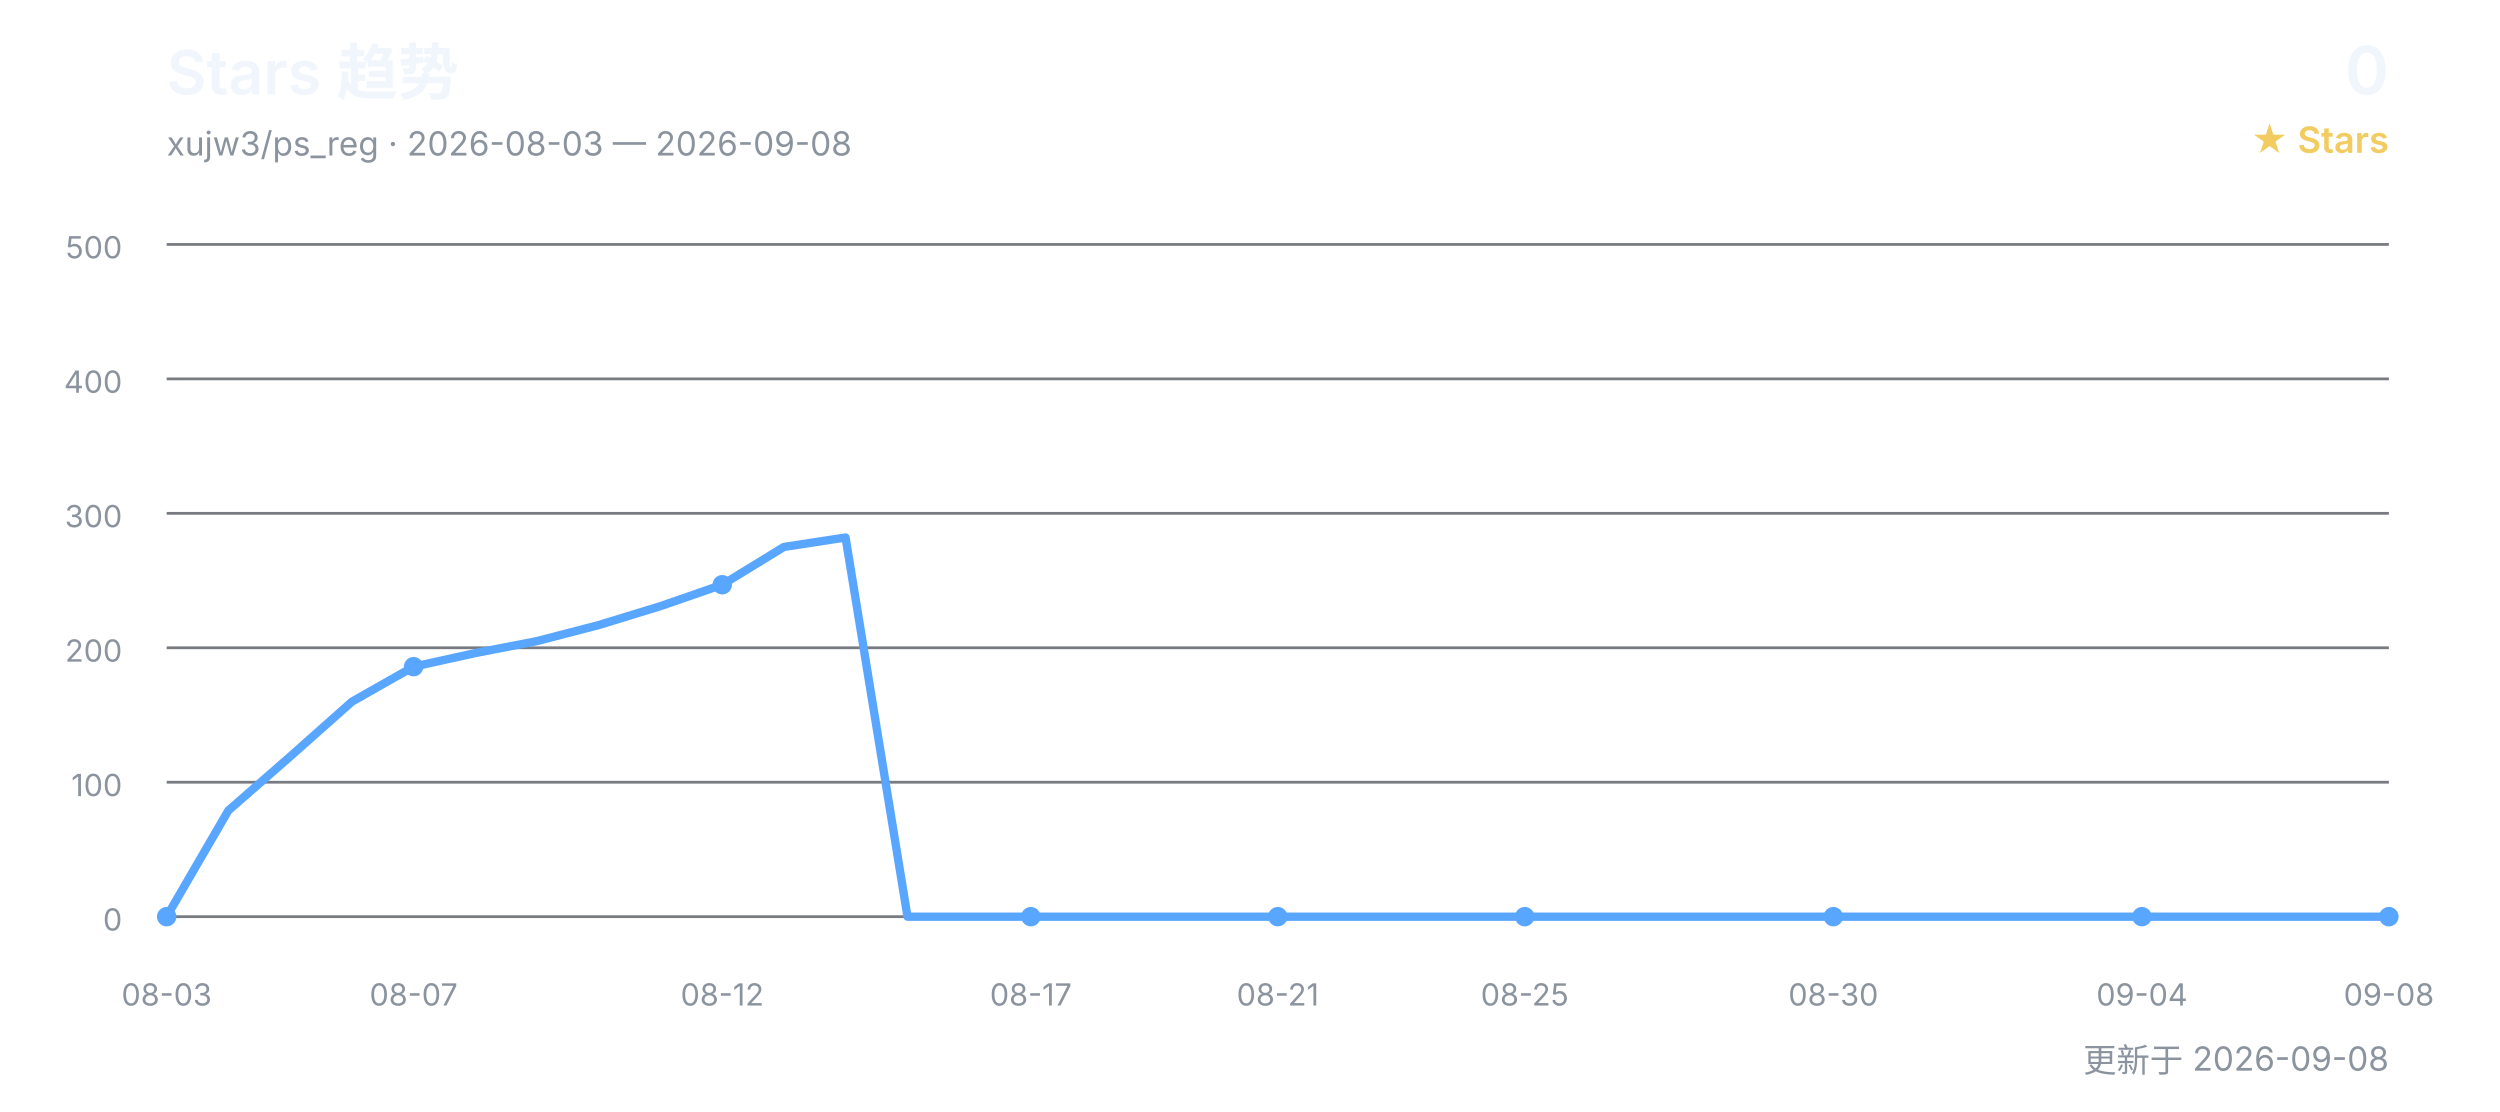
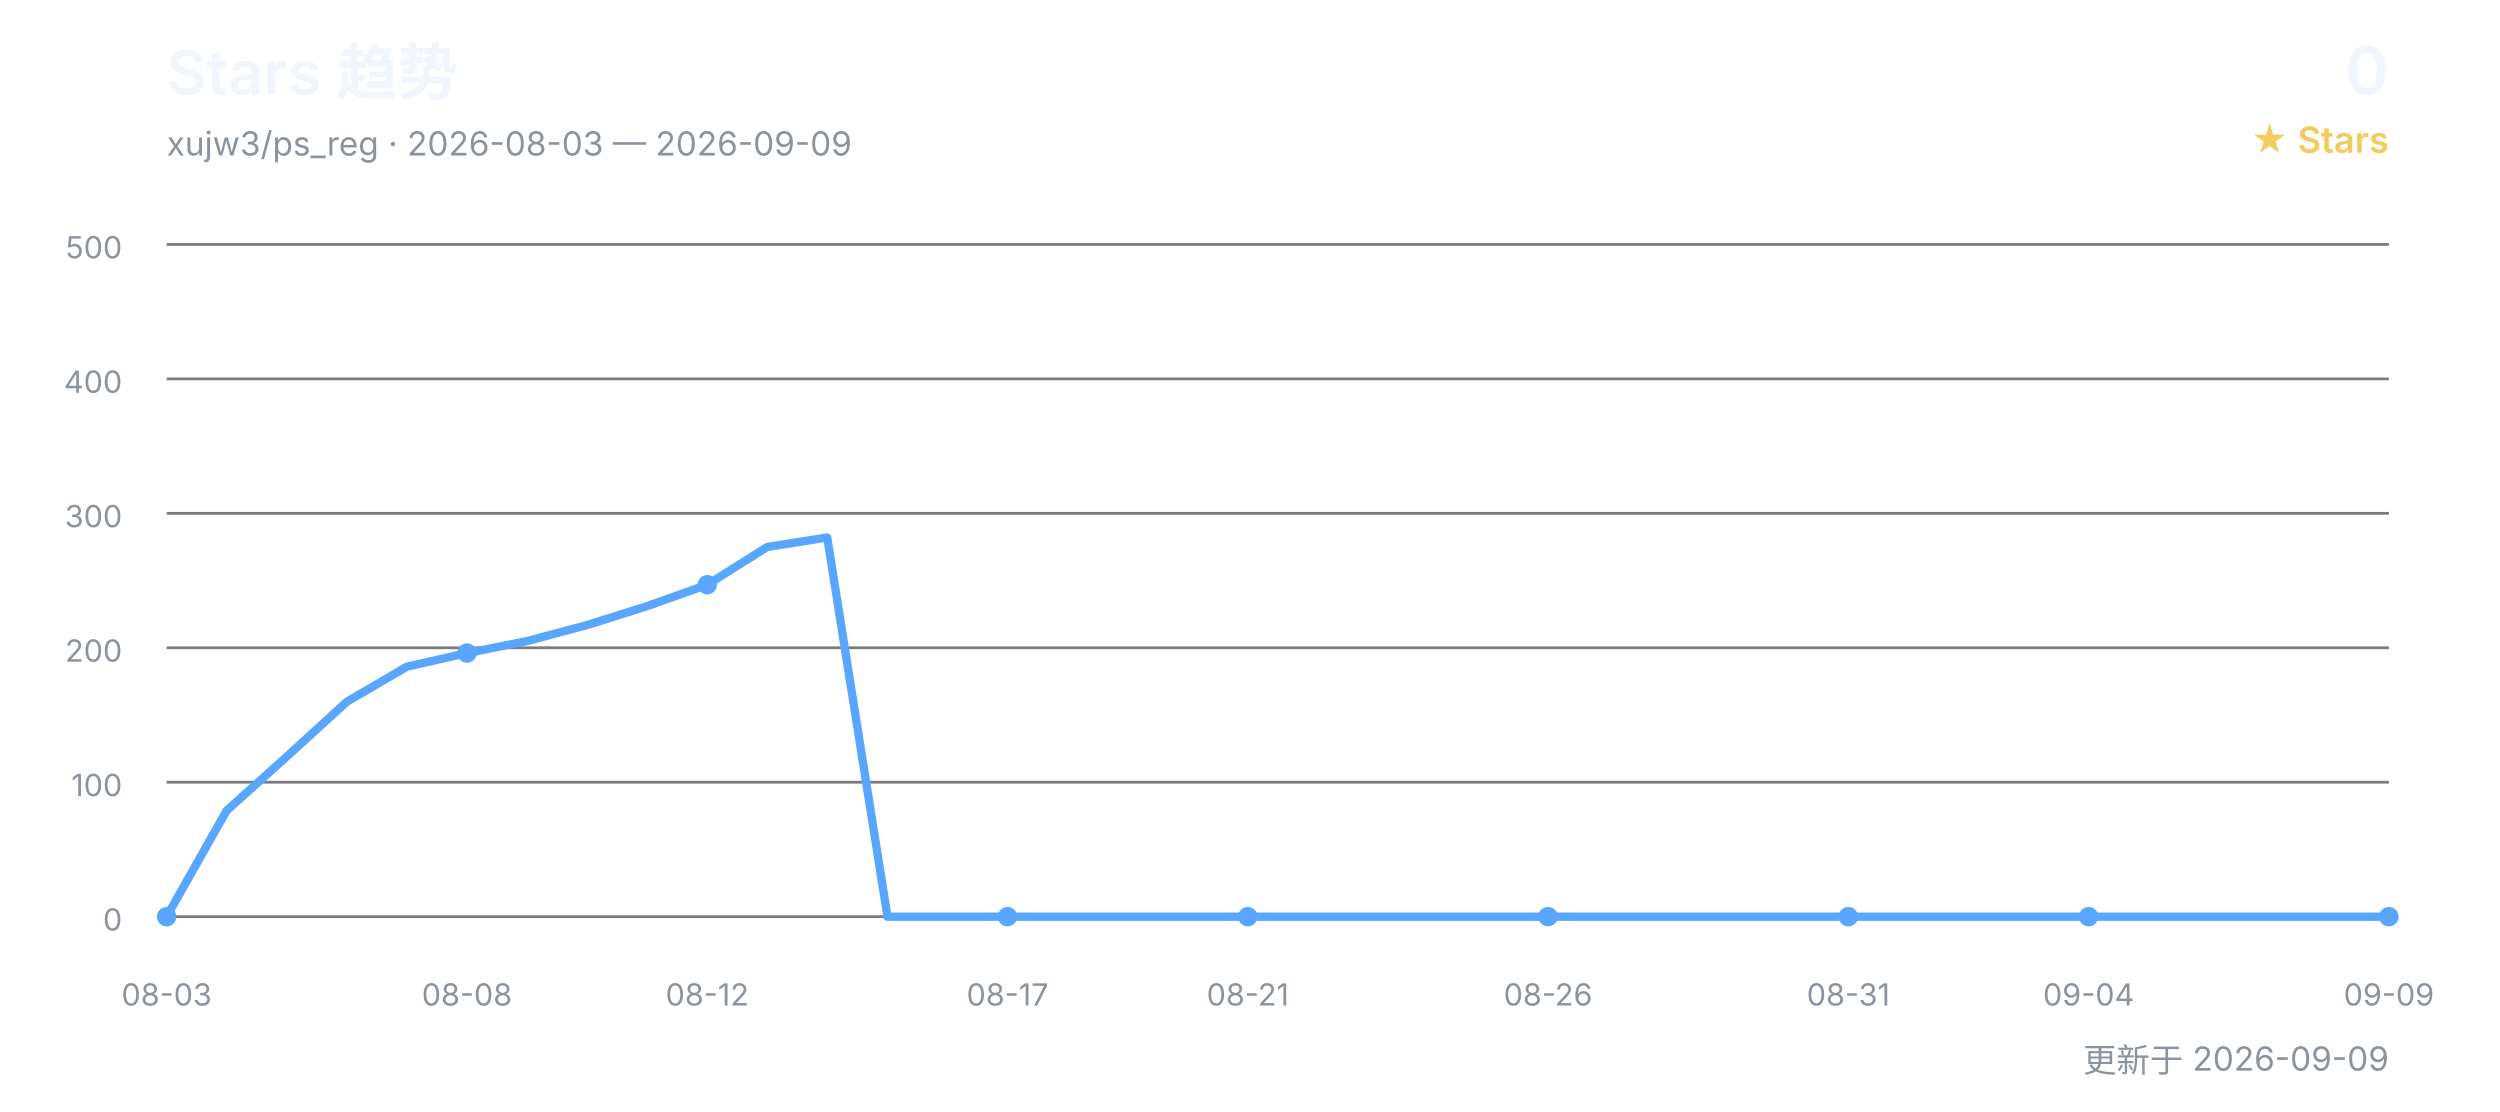
<svg xmlns="http://www.w3.org/2000/svg" width="900" height="400" viewBox="0 0 900 400" role="img" aria-labelledby="title desc">
  <defs>
    <style>
      text { font-family: Inter, "Segoe UI", Arial, "Noto Sans CJK SC", sans-serif; }
      .title { fill: #f0f6fc; font-size: 22px; font-weight: 600; }
      .subtitle { fill: #8b949e; font-size: 12px; }
      .count { fill: #f0f6fc; font-size: 24px; font-weight: 600; }
      .count-label { fill: #f2cc60; font-size: 13px; font-weight: 600; }
      .grid { stroke: #30363d; stroke-width: 1; opacity: 0.65; }
      .axis { fill: #8b949e; font-size: 11px; }
      .line { fill: none; stroke: #58a6ff; stroke-width: 3; stroke-linecap: round; stroke-linejoin: round; }
      .point { fill: #58a6ff; }
    </style>
  </defs>
  <text x="60" y="34" class="title">Stars 趋势</text>
-   <text x="60" y="56" class="subtitle">xujw3/ps_reg · 2026-08-03 — 2026-09-08</text>
+   <text x="60" y="56" class="subtitle">xujw3/ps_reg · 2026-08-03 — 2026-09-09</text>
  <text x="860" y="34" class="count" text-anchor="end">0</text>
  <text x="860" y="55" class="count-label" text-anchor="end">★ Stars</text>
  <line x1="60" y1="330.0" x2="860" y2="330.0" class="grid" />
  <text x="44" y="335.0" class="axis" text-anchor="end">0</text>
  <line x1="60" y1="281.6" x2="860" y2="281.6" class="grid" />
  <text x="44" y="286.6" class="axis" text-anchor="end">100</text>
  <line x1="60" y1="233.2" x2="860" y2="233.2" class="grid" />
  <text x="44" y="238.2" class="axis" text-anchor="end">200</text>
  <line x1="60" y1="184.8" x2="860" y2="184.8" class="grid" />
  <text x="44" y="189.8" class="axis" text-anchor="end">300</text>
  <line x1="60" y1="136.4" x2="860" y2="136.4" class="grid" />
  <text x="44" y="141.4" class="axis" text-anchor="end">400</text>
  <line x1="60" y1="88.0" x2="860" y2="88.0" class="grid" />
  <text x="44" y="93.0" class="axis" text-anchor="end">500</text>
-   <polyline points="60.0,330.0 82.2,291.8 104.4,272.4 126.7,252.6 148.9,240.0 171.1,235.1 193.3,230.8 215.6,225.0 237.8,218.2 260.0,210.5 282.2,196.9 304.4,193.5 326.7,330.0 348.9,330.0 371.1,330.0 393.3,330.0 415.6,330.0 437.8,330.0 460.0,330.0 482.2,330.0 504.4,330.0 526.7,330.0 548.9,330.0 571.1,330.0 593.3,330.0 615.6,330.0 637.8,330.0 660.0,330.0 682.2,330.0 704.4,330.0 726.7,330.0 748.9,330.0 771.1,330.0 793.3,330.0 815.6,330.0 837.8,330.0 860.0,330.0" class="line" />
+   <polyline points="60.0,330.0 81.6,291.8 103.2,272.4 124.9,252.6 146.5,240.0 168.1,235.1 189.7,230.8 211.4,225.0 233.0,218.2 254.6,210.5 276.2,196.9 297.8,193.5 319.5,330.0 341.1,330.0 362.7,330.0 384.3,330.0 405.9,330.0 427.6,330.0 449.2,330.0 470.8,330.0 492.4,330.0 514.1,330.0 535.7,330.0 557.3,330.0 578.9,330.0 600.5,330.0 622.2,330.0 643.8,330.0 665.4,330.0 687.0,330.0 708.6,330.0 730.3,330.0 751.9,330.0 773.5,330.0 795.1,330.0 816.8,330.0 838.4,330.0 860.0,330.0" class="line" />
  <text x="60.0" y="362" class="axis" text-anchor="middle">08-03</text>
  <circle cx="60.0" cy="330.0" r="3.5" class="point" />
-   <text x="148.9" y="362" class="axis" text-anchor="middle">08-07</text>
-   <circle cx="148.9" cy="240.0" r="3.5" class="point" />
-   <text x="260.0" y="362" class="axis" text-anchor="middle">08-12</text>
-   <circle cx="260.0" cy="210.5" r="3.5" class="point" />
-   <text x="371.1" y="362" class="axis" text-anchor="middle">08-17</text>
-   <circle cx="371.1" cy="330.0" r="3.5" class="point" />
-   <text x="460.0" y="362" class="axis" text-anchor="middle">08-21</text>
-   <circle cx="460.0" cy="330.0" r="3.5" class="point" />
-   <text x="548.9" y="362" class="axis" text-anchor="middle">08-25</text>
-   <circle cx="548.9" cy="330.0" r="3.5" class="point" />
-   <text x="660.0" y="362" class="axis" text-anchor="middle">08-30</text>
-   <circle cx="660.0" cy="330.0" r="3.5" class="point" />
-   <text x="771.1" y="362" class="axis" text-anchor="middle">09-04</text>
-   <circle cx="771.1" cy="330.0" r="3.5" class="point" />
-   <text x="860.0" y="362" class="axis" text-anchor="middle">09-08</text>
+   <text x="168.1" y="362" class="axis" text-anchor="middle">08-08</text>
+   <circle cx="168.1" cy="235.1" r="3.5" class="point" />
+   <text x="254.6" y="362" class="axis" text-anchor="middle">08-12</text>
+   <circle cx="254.6" cy="210.5" r="3.5" class="point" />
+   <text x="362.7" y="362" class="axis" text-anchor="middle">08-17</text>
+   <circle cx="362.7" cy="330.0" r="3.5" class="point" />
+   <text x="449.2" y="362" class="axis" text-anchor="middle">08-21</text>
+   <circle cx="449.2" cy="330.0" r="3.5" class="point" />
+   <text x="557.3" y="362" class="axis" text-anchor="middle">08-26</text>
+   <circle cx="557.3" cy="330.0" r="3.5" class="point" />
+   <text x="665.4" y="362" class="axis" text-anchor="middle">08-31</text>
+   <circle cx="665.4" cy="330.0" r="3.5" class="point" />
+   <text x="751.9" y="362" class="axis" text-anchor="middle">09-04</text>
+   <circle cx="751.9" cy="330.0" r="3.5" class="point" />
+   <text x="860.0" y="362" class="axis" text-anchor="middle">09-09</text>
  <circle cx="860.0" cy="330.0" r="3.5" class="point" />
-   <text x="860" y="386" class="subtitle" text-anchor="end">更新于 2026-09-08</text>
+   <text x="860" y="386" class="subtitle" text-anchor="end">更新于 2026-09-09</text>
</svg>
